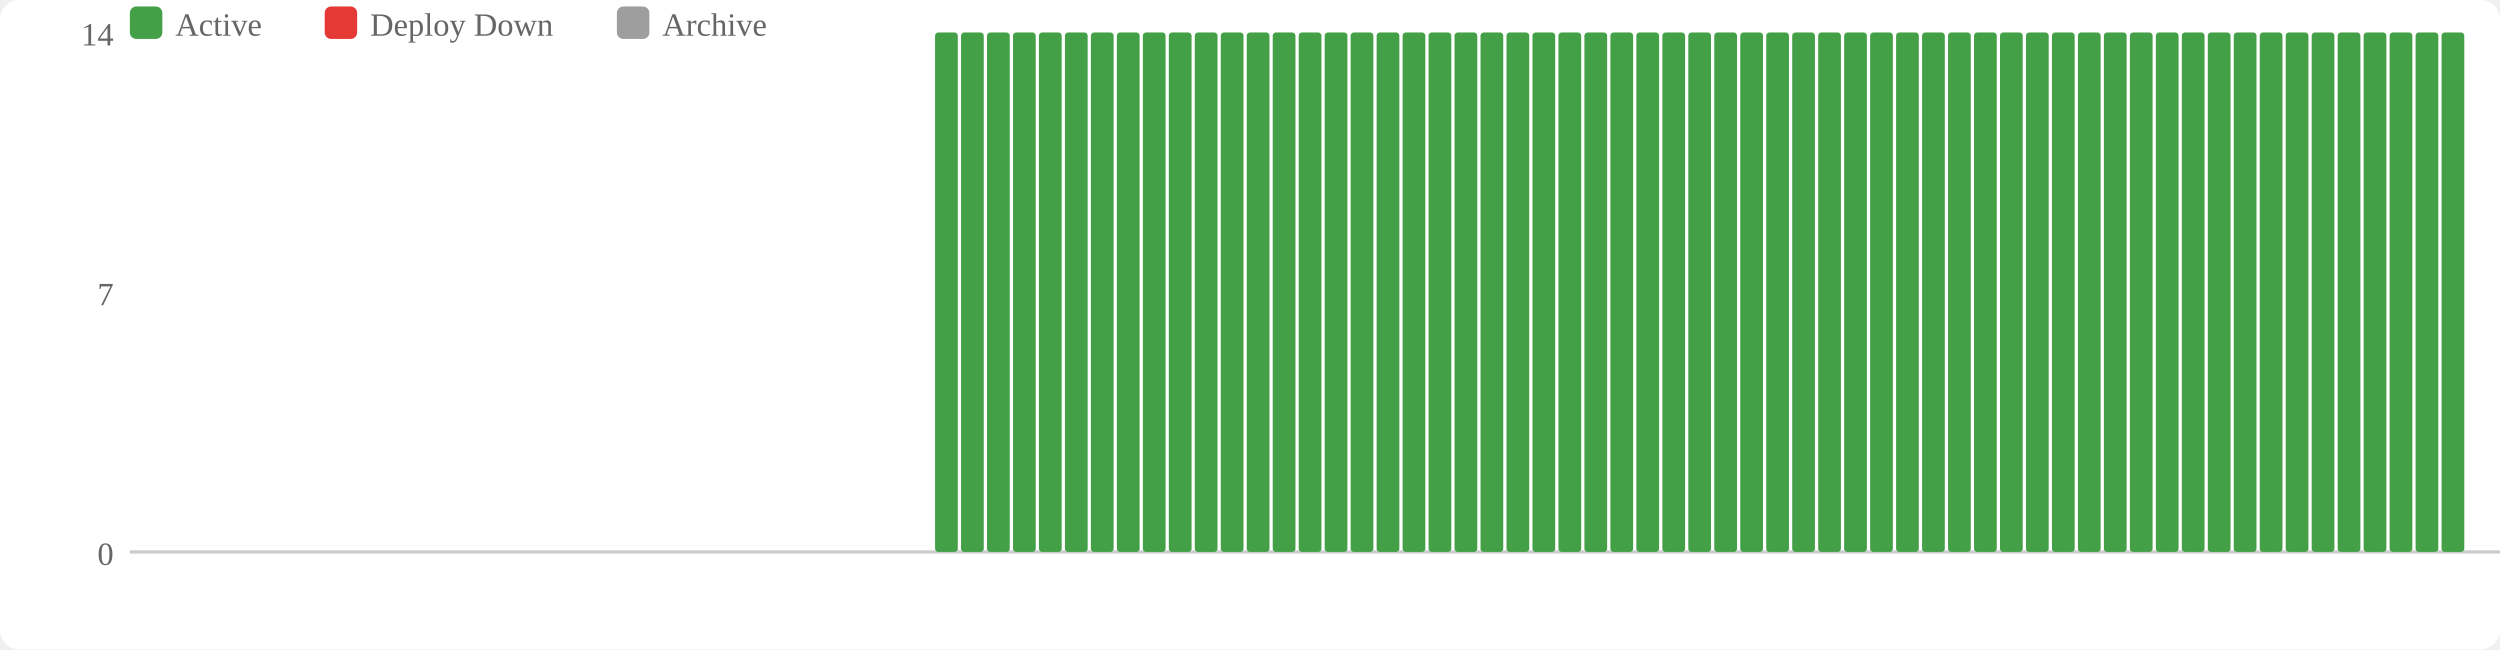
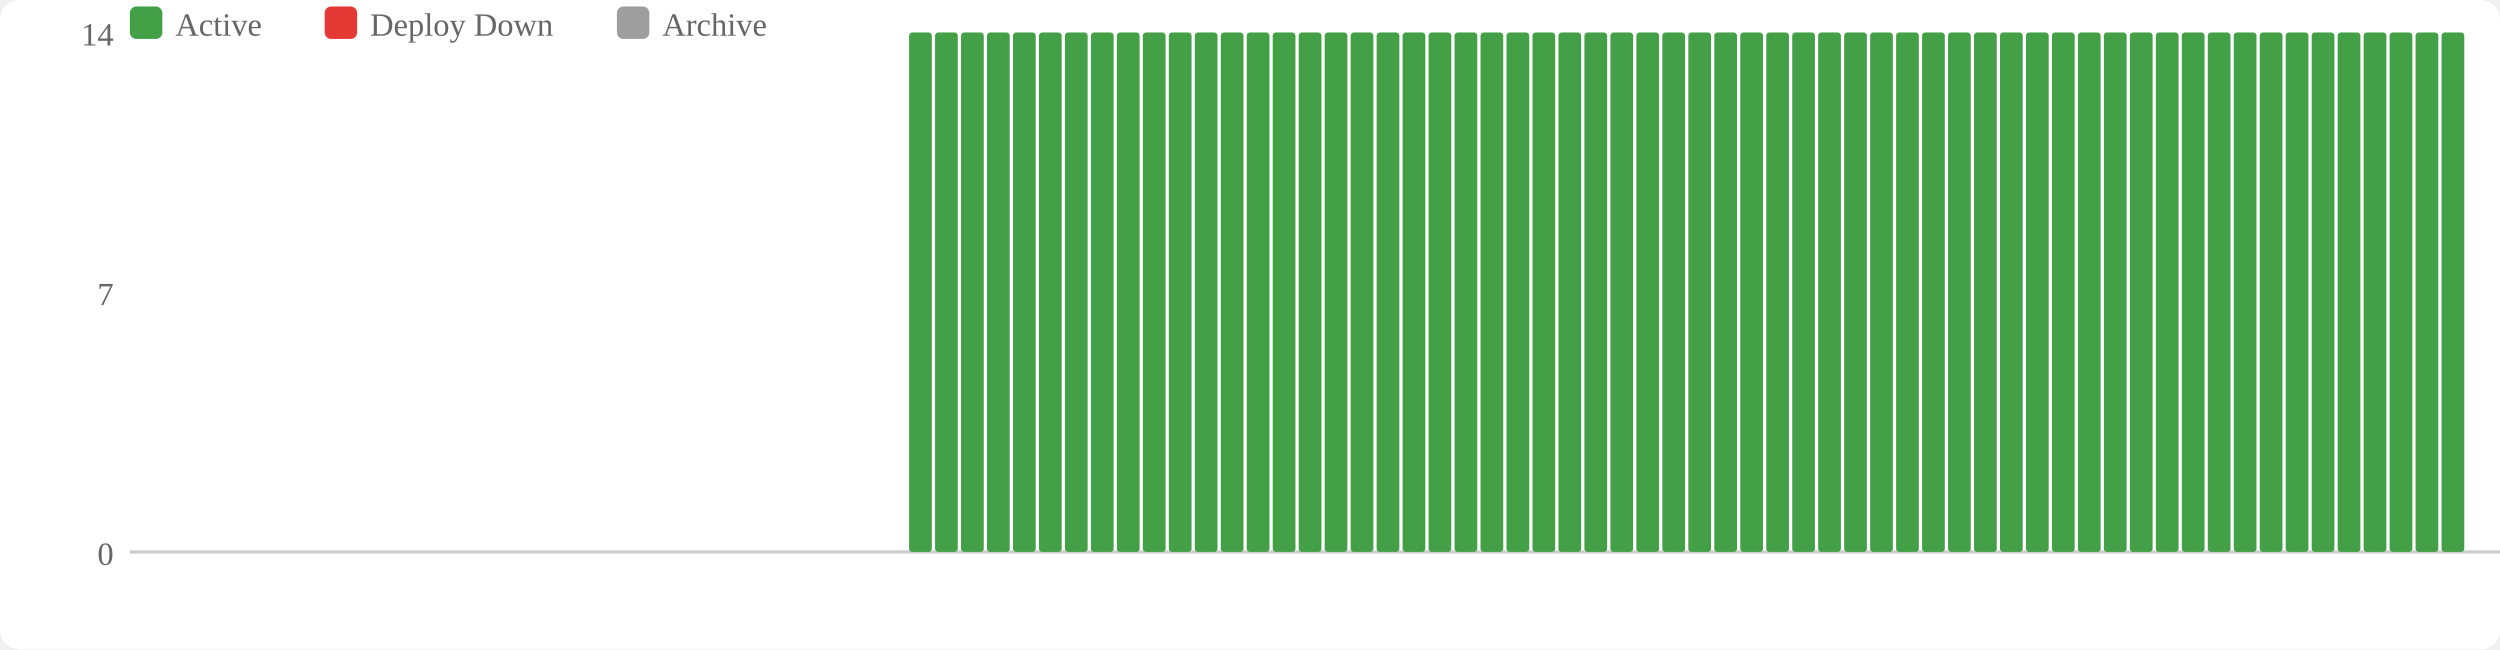
<svg xmlns="http://www.w3.org/2000/svg" width="770" height="200" viewBox="0 0 770 200">
  <rect width="770" height="200" fill="#fff" rx="6" />
  <rect x="40" y="2" width="10" height="10" fill="#43a047" rx="2" />
  <text x="54" y="11" font-size="10" fill="#666">Active</text>
  <rect x="100" y="2" width="10" height="10" fill="#e53935" rx="2" />
  <text x="114" y="11" font-size="10" fill="#666">Deploy Down</text>
  <rect x="190" y="2" width="10" height="10" fill="#9e9e9e" rx="2" />
  <text x="204" y="11" font-size="10" fill="#666">Archive</text>
  <text x="35" y="174" text-anchor="end" font-size="10" fill="#666">0</text>
  <text x="35" y="94" text-anchor="end" font-size="10" fill="#666">7</text>
  <text x="35" y="14" text-anchor="end" font-size="10" fill="#666">14</text>
  <line x1="40" y1="170" x2="770" y2="170" stroke="#ccc" stroke-width="1" />
+   <rect x="280" y="10" width="7" height="160" fill="#43a047" rx="1" />
  <rect x="288" y="10" width="7" height="160" fill="#43a047" rx="1" />
  <rect x="296" y="10" width="7" height="160" fill="#43a047" rx="1" />
  <rect x="304" y="10" width="7" height="160" fill="#43a047" rx="1" />
  <rect x="312" y="10" width="7" height="160" fill="#43a047" rx="1" />
  <rect x="320" y="10" width="7" height="160" fill="#43a047" rx="1" />
  <rect x="328" y="10" width="7" height="160" fill="#43a047" rx="1" />
  <rect x="336" y="10" width="7" height="160" fill="#43a047" rx="1" />
  <rect x="344" y="10" width="7" height="160" fill="#43a047" rx="1" />
  <rect x="352" y="10" width="7" height="160" fill="#43a047" rx="1" />
  <rect x="360" y="10" width="7" height="160" fill="#43a047" rx="1" />
  <rect x="368" y="10" width="7" height="160" fill="#43a047" rx="1" />
  <rect x="376" y="10" width="7" height="160" fill="#43a047" rx="1" />
  <rect x="384" y="10" width="7" height="160" fill="#43a047" rx="1" />
  <rect x="392" y="10" width="7" height="160" fill="#43a047" rx="1" />
  <rect x="400" y="10" width="7" height="160" fill="#43a047" rx="1" />
  <rect x="408" y="10" width="7" height="160" fill="#43a047" rx="1" />
  <rect x="416" y="10" width="7" height="160" fill="#43a047" rx="1" />
  <rect x="424" y="10" width="7" height="160" fill="#43a047" rx="1" />
  <rect x="432" y="10" width="7" height="160" fill="#43a047" rx="1" />
  <rect x="440" y="10" width="7" height="160" fill="#43a047" rx="1" />
  <rect x="448" y="10" width="7" height="160" fill="#43a047" rx="1" />
  <rect x="456" y="10" width="7" height="160" fill="#43a047" rx="1" />
  <rect x="464" y="10" width="7" height="160" fill="#43a047" rx="1" />
  <rect x="472" y="10" width="7" height="160" fill="#43a047" rx="1" />
  <rect x="480" y="10" width="7" height="160" fill="#43a047" rx="1" />
  <rect x="488" y="10" width="7" height="160" fill="#43a047" rx="1" />
  <rect x="496" y="10" width="7" height="160" fill="#43a047" rx="1" />
  <rect x="504" y="10" width="7" height="160" fill="#43a047" rx="1" />
  <rect x="512" y="10" width="7" height="160" fill="#43a047" rx="1" />
  <rect x="520" y="10" width="7" height="160" fill="#43a047" rx="1" />
  <rect x="528" y="10" width="7" height="160" fill="#43a047" rx="1" />
  <rect x="536" y="10" width="7" height="160" fill="#43a047" rx="1" />
  <rect x="544" y="10" width="7" height="160" fill="#43a047" rx="1" />
  <rect x="552" y="10" width="7" height="160" fill="#43a047" rx="1" />
  <rect x="560" y="10" width="7" height="160" fill="#43a047" rx="1" />
  <rect x="568" y="10" width="7" height="160" fill="#43a047" rx="1" />
  <rect x="576" y="10" width="7" height="160" fill="#43a047" rx="1" />
  <rect x="584" y="10" width="7" height="160" fill="#43a047" rx="1" />
  <rect x="592" y="10" width="7" height="160" fill="#43a047" rx="1" />
  <rect x="600" y="10" width="7" height="160" fill="#43a047" rx="1" />
  <rect x="608" y="10" width="7" height="160" fill="#43a047" rx="1" />
  <rect x="616" y="10" width="7" height="160" fill="#43a047" rx="1" />
  <rect x="624" y="10" width="7" height="160" fill="#43a047" rx="1" />
  <rect x="632" y="10" width="7" height="160" fill="#43a047" rx="1" />
  <rect x="640" y="10" width="7" height="160" fill="#43a047" rx="1" />
  <rect x="648" y="10" width="7" height="160" fill="#43a047" rx="1" />
  <rect x="656" y="10" width="7" height="160" fill="#43a047" rx="1" />
  <rect x="664" y="10" width="7" height="160" fill="#43a047" rx="1" />
  <rect x="672" y="10" width="7" height="160" fill="#43a047" rx="1" />
  <rect x="680" y="10" width="7" height="160" fill="#43a047" rx="1" />
  <rect x="688" y="10" width="7" height="160" fill="#43a047" rx="1" />
  <rect x="696" y="10" width="7" height="160" fill="#43a047" rx="1" />
  <rect x="704" y="10" width="7" height="160" fill="#43a047" rx="1" />
  <rect x="712" y="10" width="7" height="160" fill="#43a047" rx="1" />
  <rect x="720" y="10" width="7" height="160" fill="#43a047" rx="1" />
  <rect x="728" y="10" width="7" height="160" fill="#43a047" rx="1" />
  <rect x="736" y="10" width="7" height="160" fill="#43a047" rx="1" />
  <rect x="744" y="10" width="7" height="160" fill="#43a047" rx="1" />
  <rect x="752" y="10" width="7" height="160" fill="#43a047" rx="1" />
</svg>
